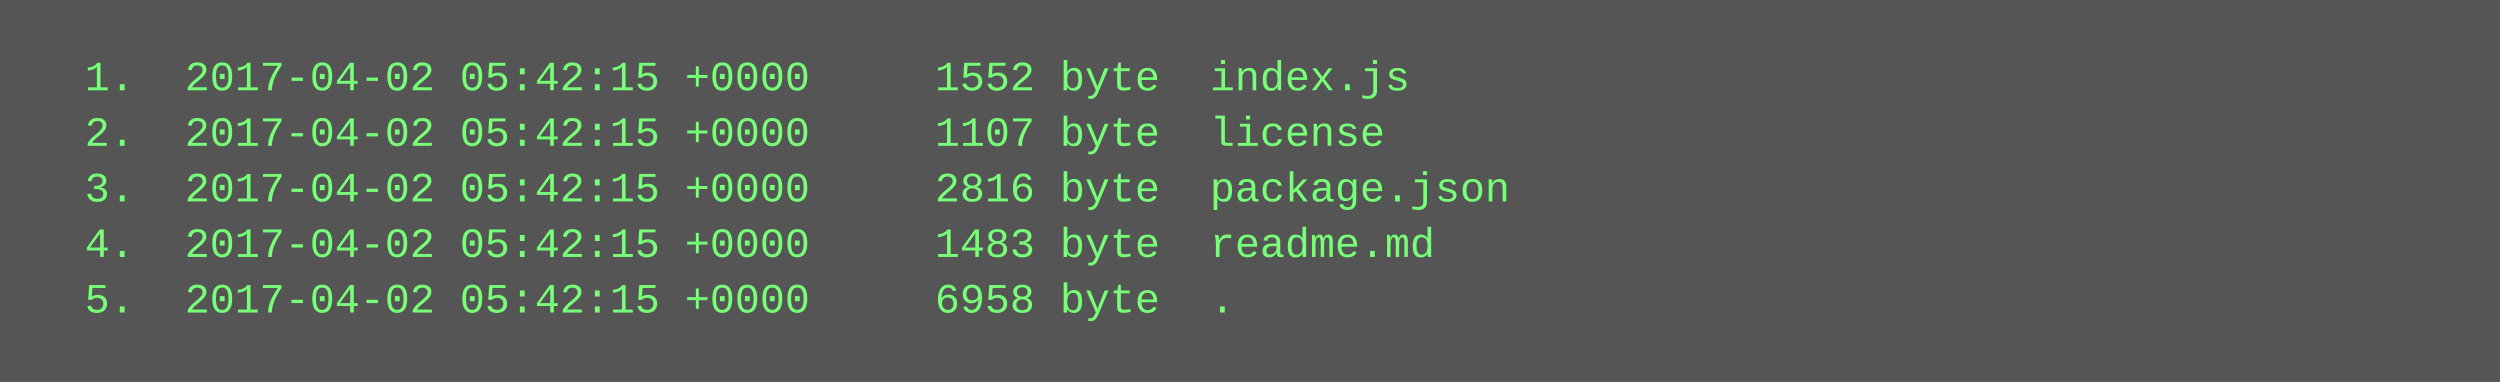
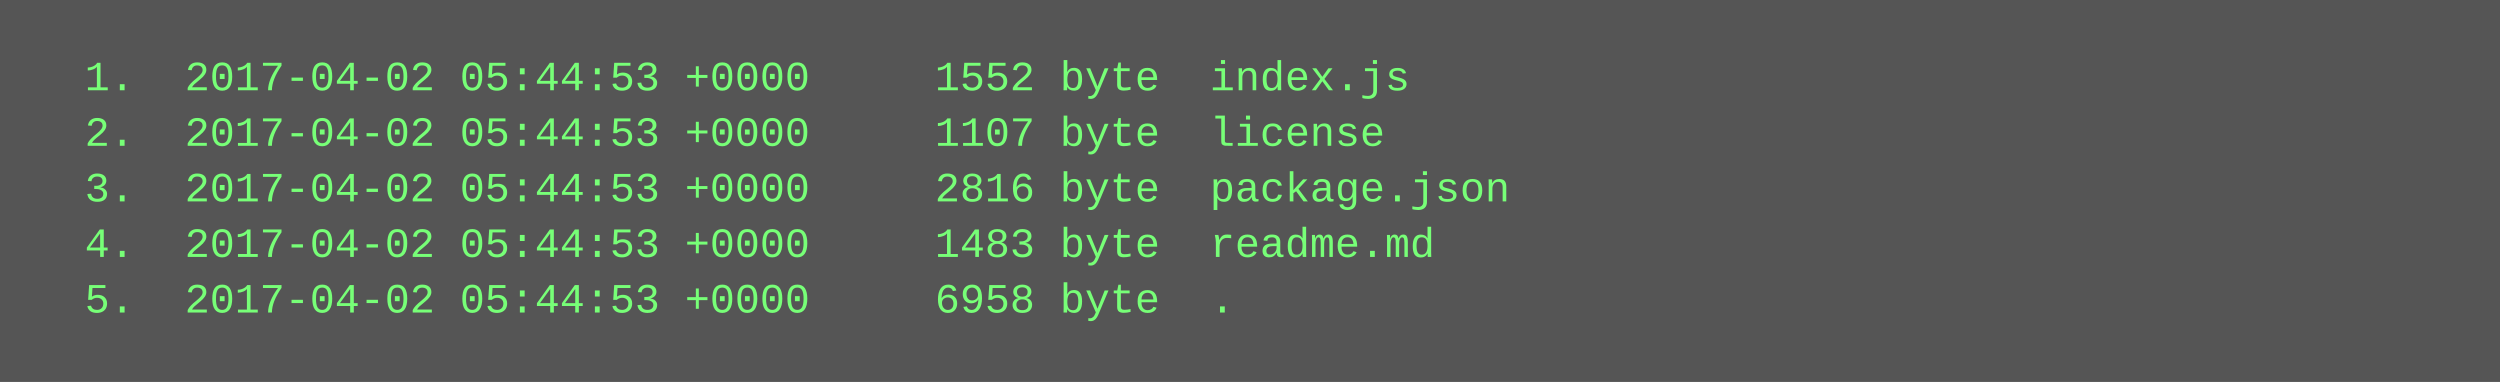
<svg xmlns="http://www.w3.org/2000/svg" height="110" width="720">
  <rect height="110" fill="#555" width="720" />
  <text fill="#7f7" font-family="Courier New" font-size="12" xml:space="preserve">
-     <tspan x="10" y="26">  1.  2017-04-02 05:42:15 +0000     1552 byte  index.js</tspan>
-     <tspan x="10" y="42">  2.  2017-04-02 05:42:15 +0000     1107 byte  license</tspan>
-     <tspan x="10" y="58">  3.  2017-04-02 05:42:15 +0000     2816 byte  package.json</tspan>
-     <tspan x="10" y="74">  4.  2017-04-02 05:42:15 +0000     1483 byte  readme.md</tspan>
-     <tspan x="10" y="90">  5.  2017-04-02 05:42:15 +0000     6958 byte  .</tspan>
+     <tspan x="10" y="26">  1.  2017-04-02 05:44:53 +0000     1552 byte  index.js</tspan>
+     <tspan x="10" y="42">  2.  2017-04-02 05:44:53 +0000     1107 byte  license</tspan>
+     <tspan x="10" y="58">  3.  2017-04-02 05:44:53 +0000     2816 byte  package.json</tspan>
+     <tspan x="10" y="74">  4.  2017-04-02 05:44:53 +0000     1483 byte  readme.md</tspan>
+     <tspan x="10" y="90">  5.  2017-04-02 05:44:53 +0000     6958 byte  .</tspan>
  </text>
</svg>
